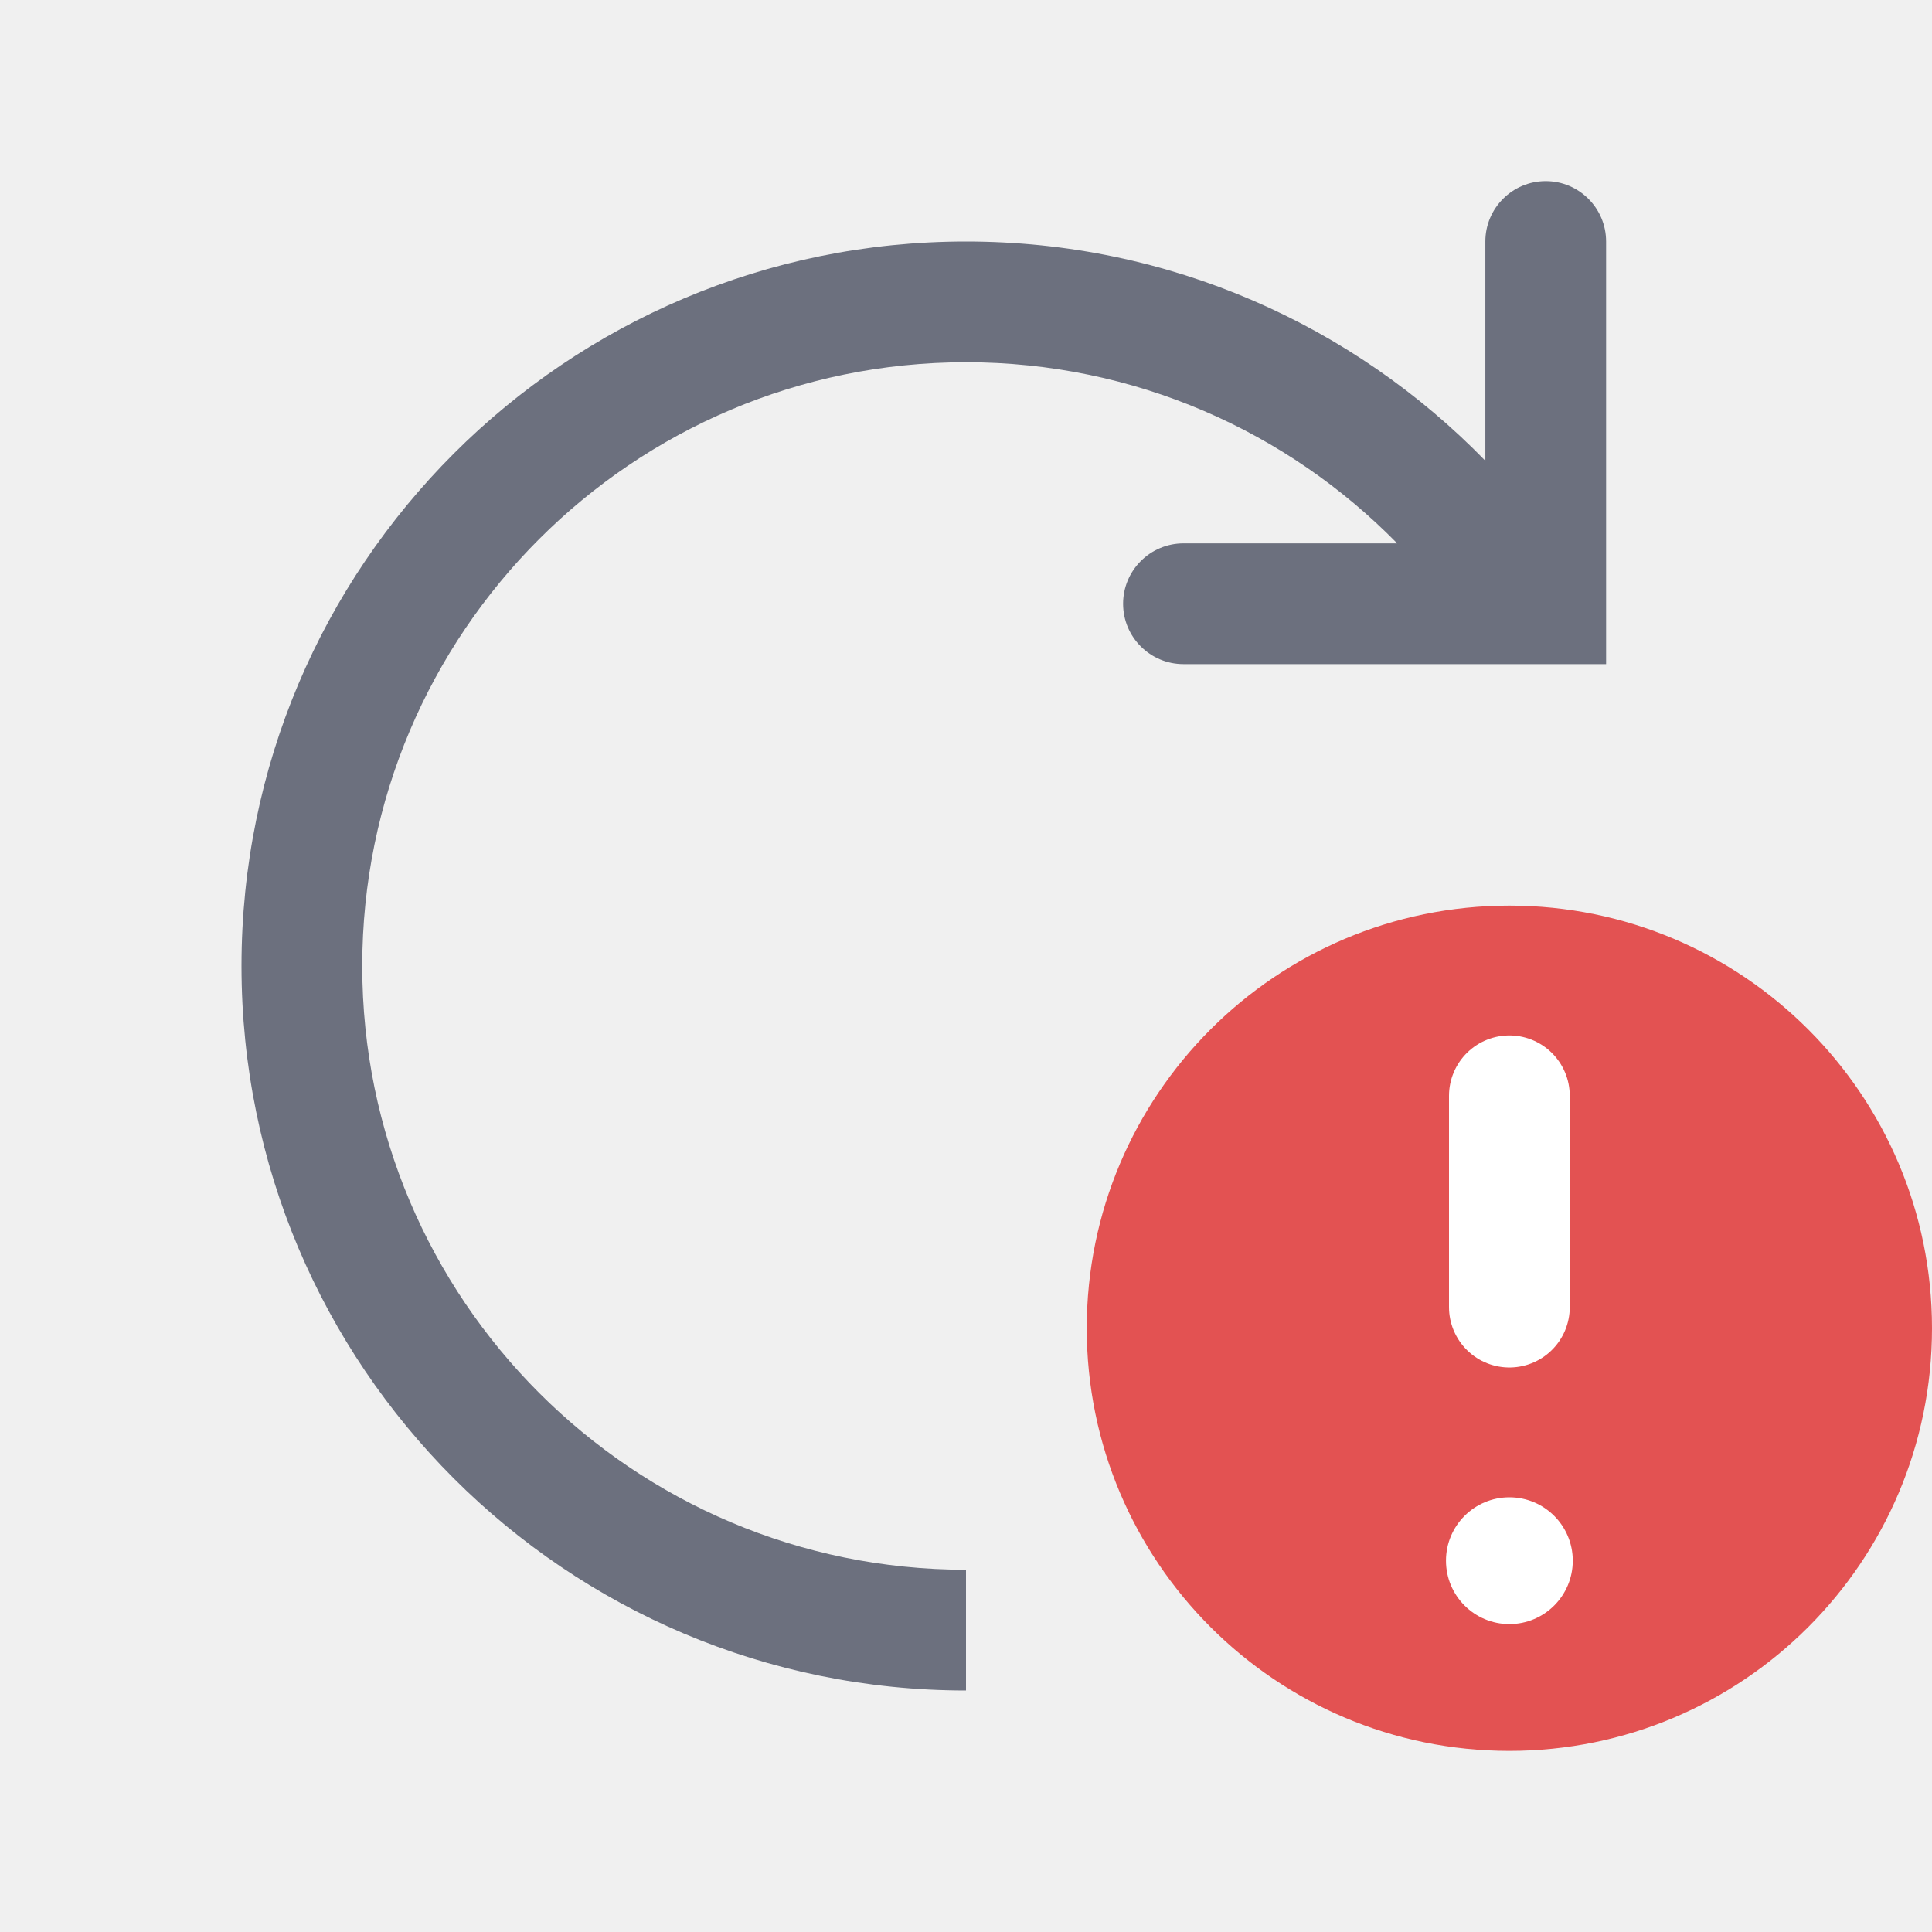
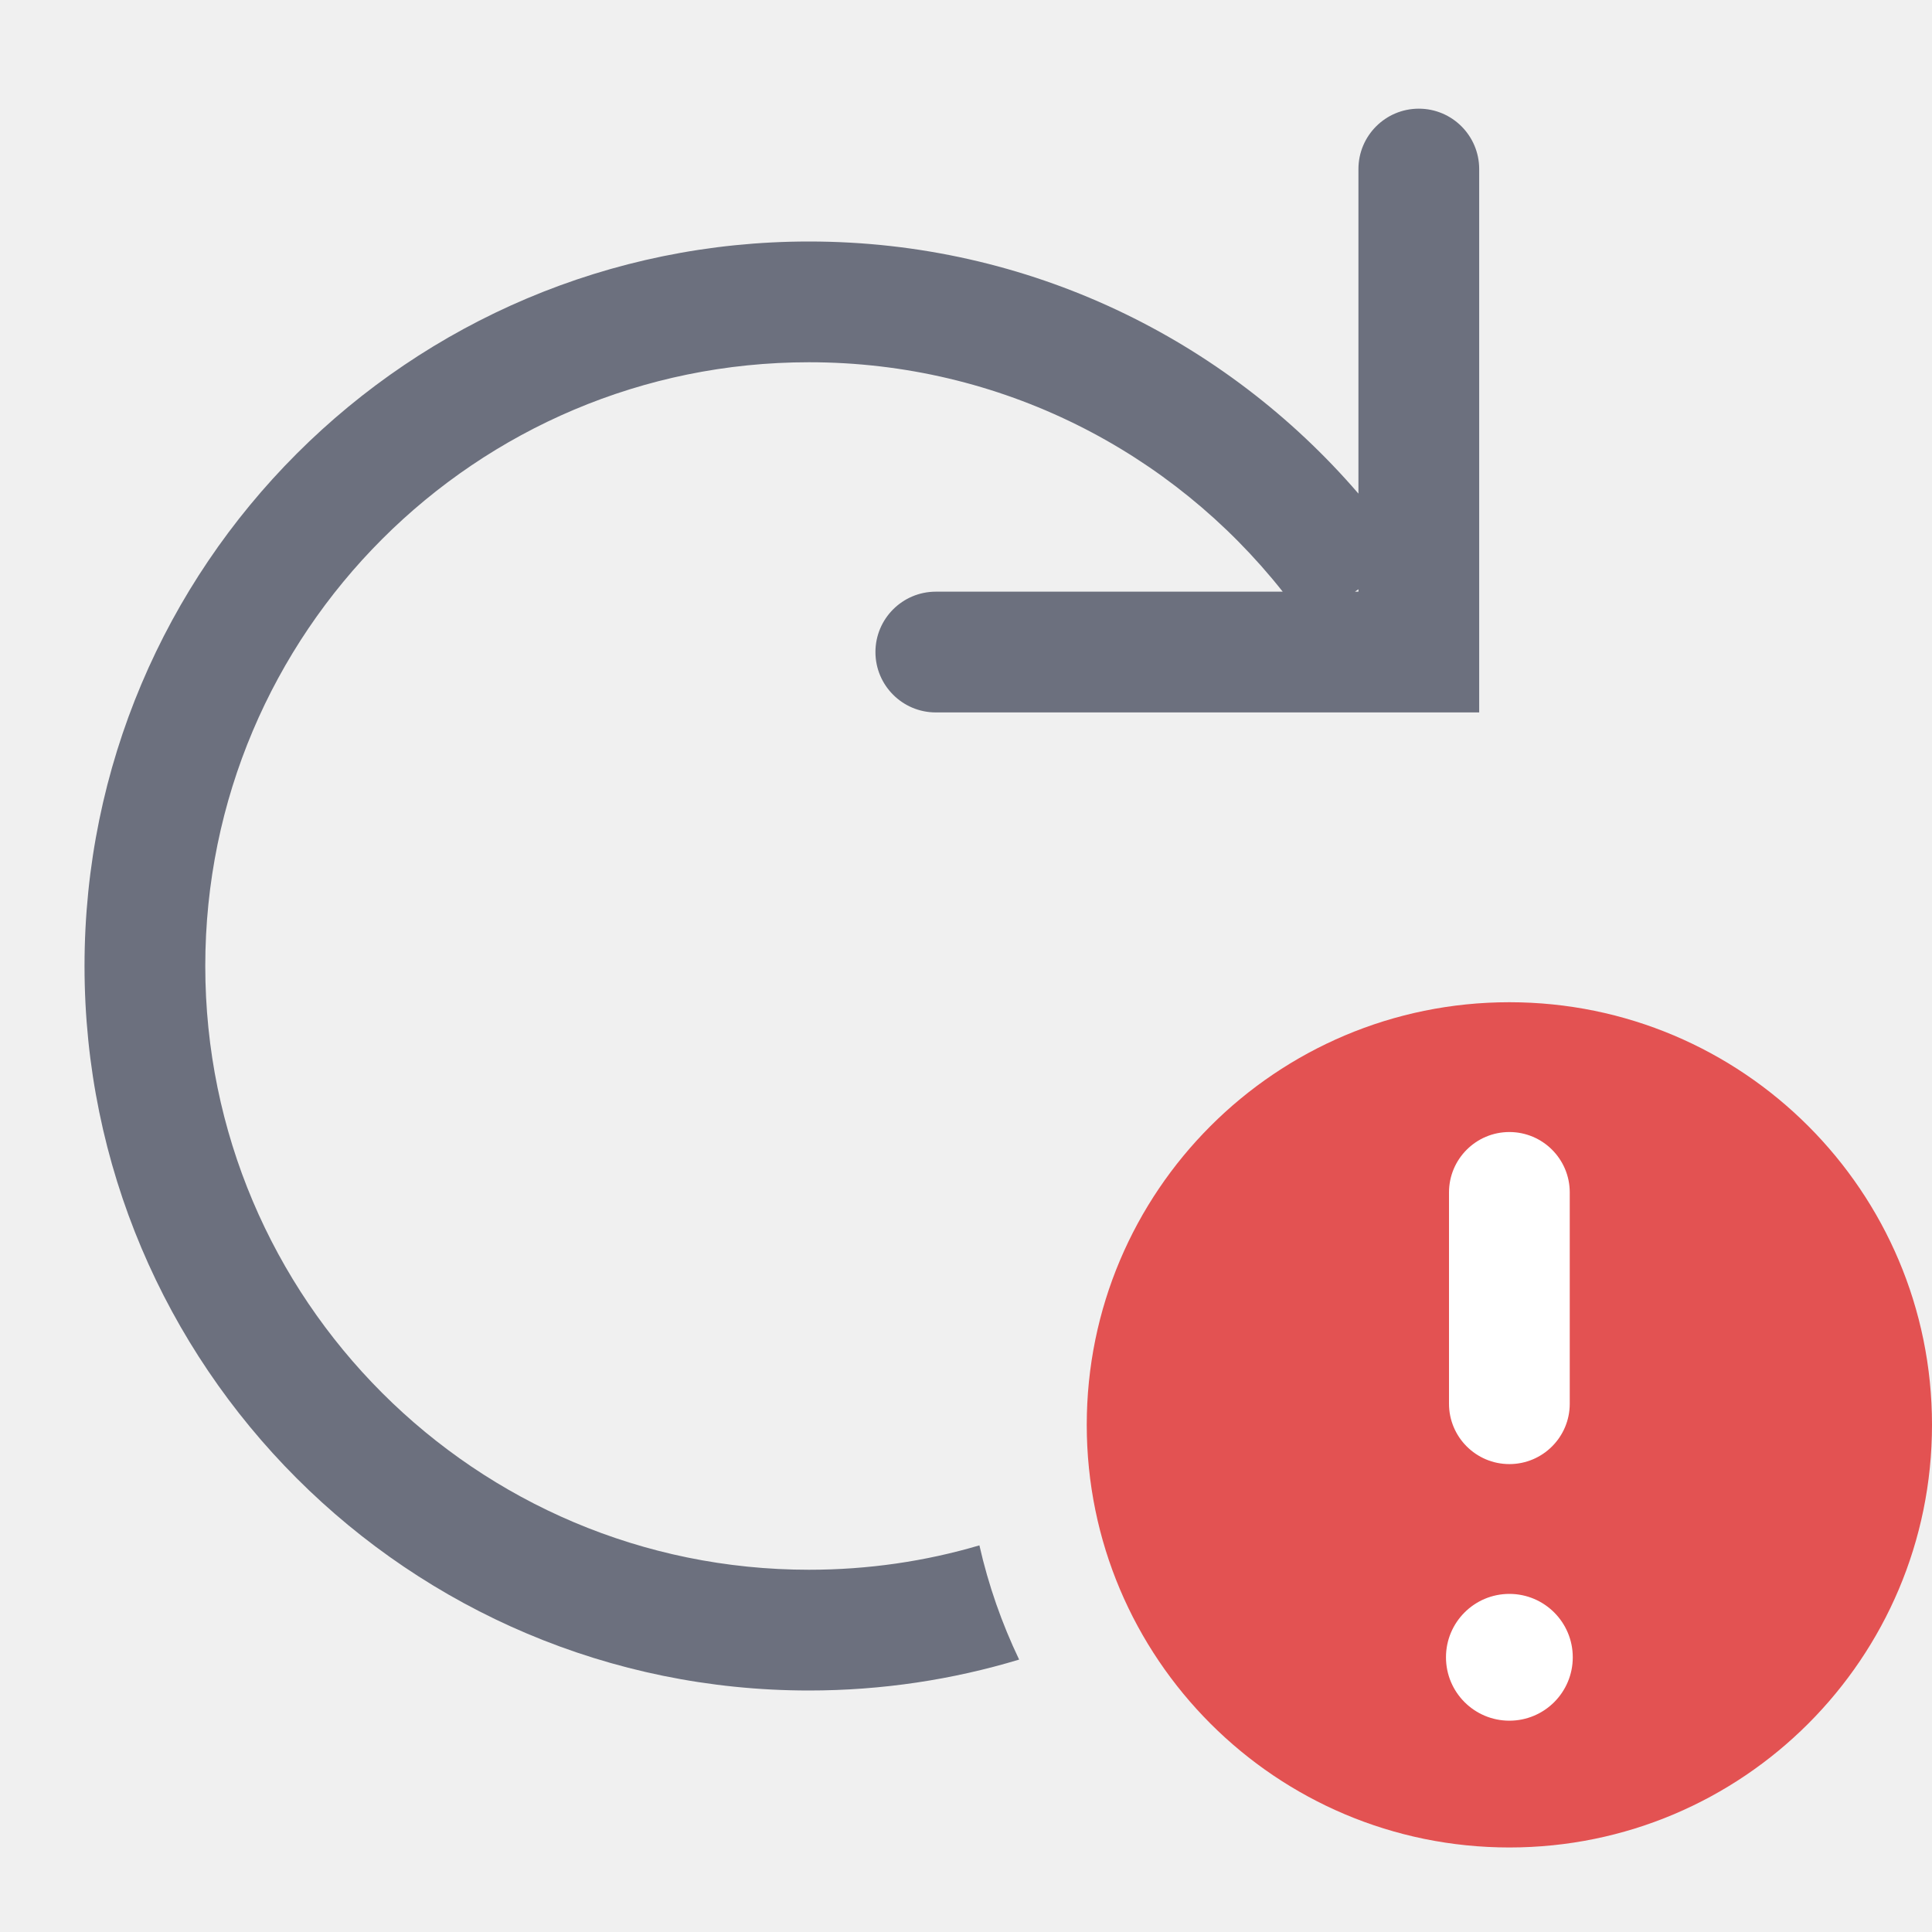
<svg xmlns="http://www.w3.org/2000/svg" width="16" height="16" viewBox="0 0 16 16" fill="none">
-   <path fill-rule="evenodd" clip-rule="evenodd" d="M12.801 1.5C13.077 1.5 13.301 1.724 13.301 2V5V5.5H12.801H9.801C9.525 5.5 9.301 5.276 9.301 5C9.301 4.724 9.525 4.5 9.801 4.5H11.571C10.663 3.574 9.398 3 8 3C5.239 3 3 5.239 3 8C3 10.761 5.239 13 8 13V14C4.686 14 2 11.314 2 8C2 4.686 4.686 2 8 2C9.687 2 11.211 2.696 12.301 3.816V2C12.301 1.724 12.525 1.5 12.801 1.5Z" fill="#6C707E" />
-   <circle cx="12.5" cy="11" r="3.5" fill="#E35252" />
-   <path d="M12.5 9.075L12.5 10.825" stroke="white" stroke-linecap="round" />
-   <circle cx="12.5" cy="12.925" r="0.525" fill="white" />
+   <path fill-rule="evenodd" clip-rule="evenodd" d="M11.75 0.9C12.026 0.9 12.25 1.124 12.25 1.4V5.9H7.75C7.474 5.9 7.25 5.676 7.25 5.4C7.25 5.124 7.474 4.9 7.75 4.9H10.623C9.707 3.742 8.29 3 6.7 3C3.939 3 1.7 5.239 1.7 8C1.7 10.761 3.939 13 6.7 13C7.19 13 7.664 12.93 8.111 12.798C8.186 13.129 8.297 13.445 8.44 13.744C7.89 13.91 7.305 14 6.7 14C3.386 14 0.7 11.314 0.7 8C0.7 4.686 3.386 2 6.7 2C8.52 2 10.15 2.81 11.25 4.088V1.4C11.25 1.124 11.474 0.9 11.75 0.9ZM11.25 4.9H11.221L11.25 4.88V4.9Z" fill="#6C707E" />
+   <path d="M16 11.8C16 13.733 14.433 15.3 12.5 15.3C10.567 15.3 9 13.733 9 11.8C9 9.867 10.567 8.3 12.5 8.3C14.433 8.3 16 9.867 16 11.8Z" fill="#E35252" />
+   <path fill-rule="evenodd" clip-rule="evenodd" d="M12.5 9.375C12.776 9.375 13 9.599 13 9.875V11.625C13 11.901 12.776 12.125 12.5 12.125C12.224 12.125 12 11.901 12 11.625V9.875C12 9.599 12.224 9.375 12.5 9.375Z" fill="white" />
+   <path d="M13.025 13.725C13.025 14.015 12.79 14.25 12.5 14.25C12.21 14.25 11.975 14.015 11.975 13.725C11.975 13.435 12.21 13.2 12.5 13.2C12.79 13.2 13.025 13.435 13.025 13.725Z" fill="white" />
</svg>
